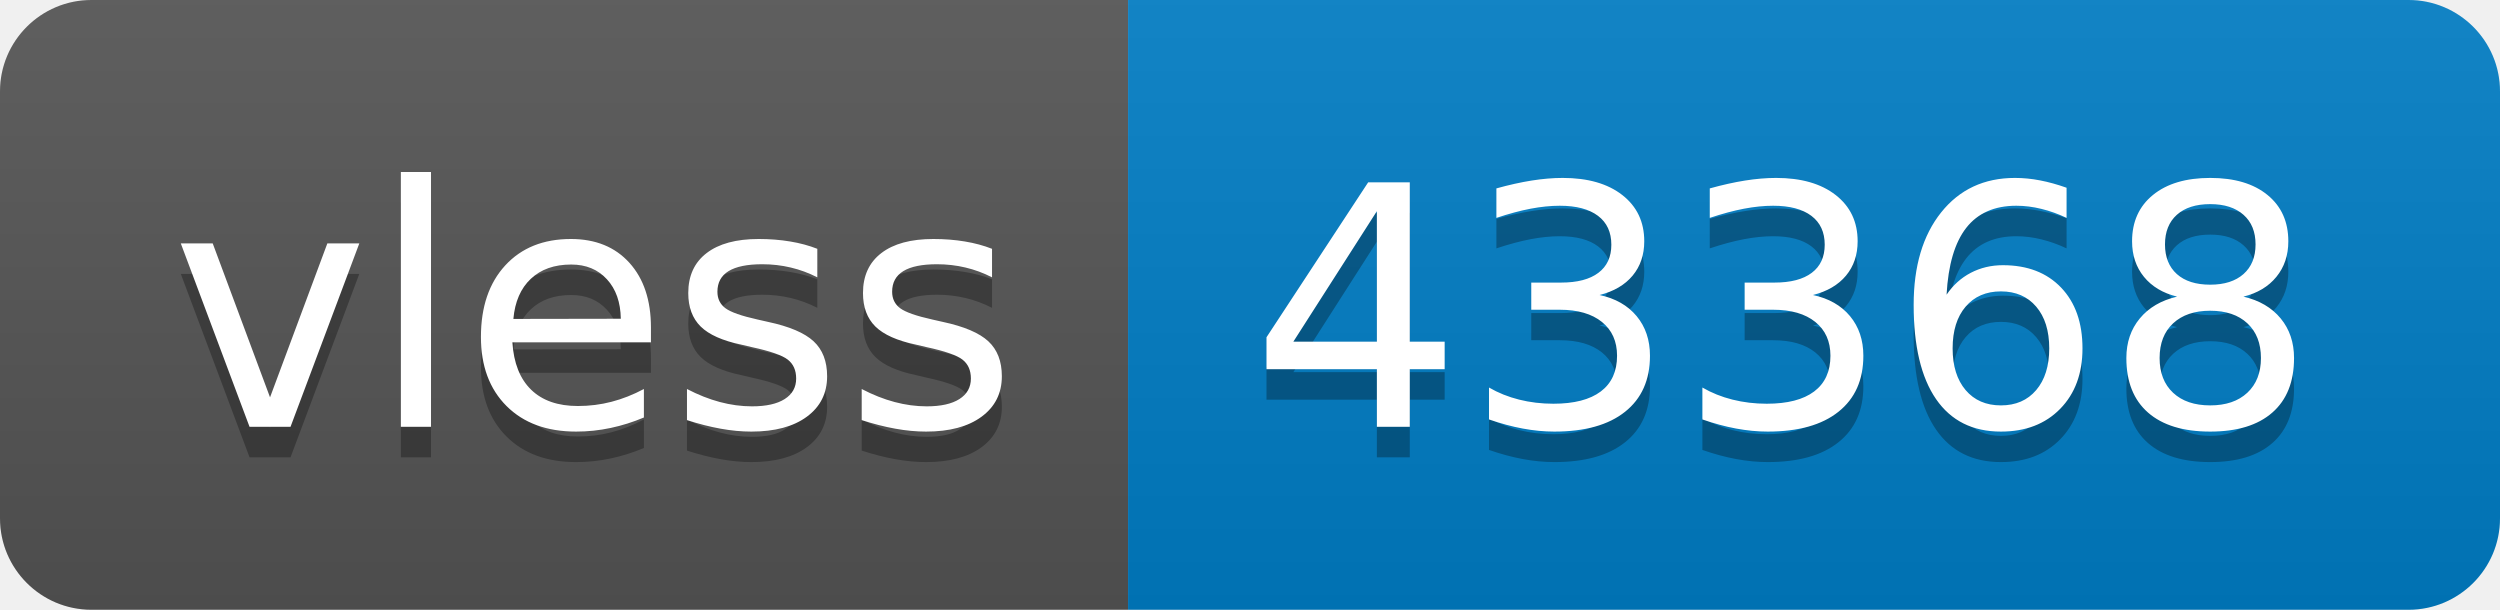
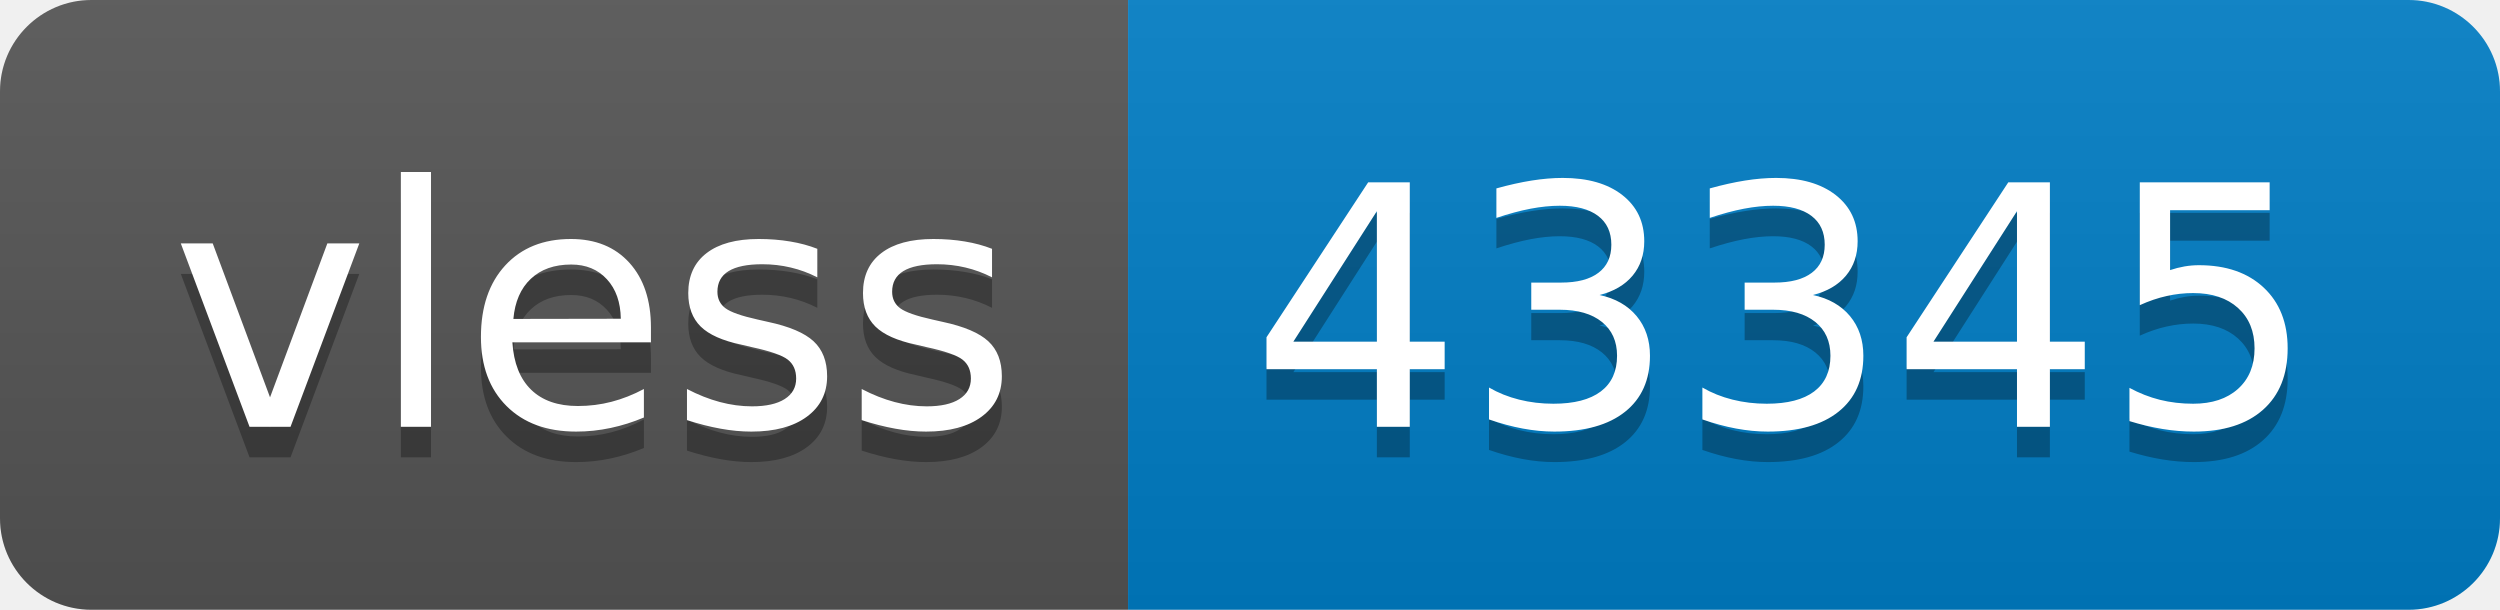
- <svg xmlns="http://www.w3.org/2000/svg" width="82" height="20" role="img" aria-label="vless: 43368">
+ <svg xmlns="http://www.w3.org/2000/svg" width="82" height="20" role="img" aria-label="vless: 43345">
  <linearGradient id="s" x2="0" y2="100%">
    <stop offset="0" stop-color="#bbb" stop-opacity=".1" />
    <stop offset="1" stop-opacity=".1" />
  </linearGradient>
  <clipPath id="r">
    <rect width="82" height="20" rx="3" fill="#fff" />
  </clipPath>
  <g clip-path="url(#r)">
    <rect width="37" height="20" fill="#555" />
    <rect x="37" width="45" height="20" fill="#007ec6" />
    <rect width="82" height="20" fill="url(#s)" />
  </g>
  <g fill="#fff" text-anchor="middle" font-family="Verdana,Geneva,DejaVu Sans,sans-serif" text-rendering="geometricPrecision" font-size="110">
    <text aria-hidden="true" x="195" y="150" fill="#010101" fill-opacity=".3" transform="scale(.1)" textLength="270">vless</text>
    <text x="195" y="140" transform="scale(.1)" fill="#fff" textLength="270">vless</text>
-     <text aria-hidden="true" x="585" y="150" fill="#010101" fill-opacity=".3" transform="scale(.1)" textLength="350">43368</text>
-     <text x="585" y="140" transform="scale(.1)" fill="#fff" textLength="350">43368</text>
+     <text aria-hidden="true" x="585" y="150" fill="#010101" fill-opacity=".3" transform="scale(.1)" textLength="350">43345</text>
+     <text x="585" y="140" transform="scale(.1)" fill="#fff" textLength="350">43345</text>
  </g>
</svg>
